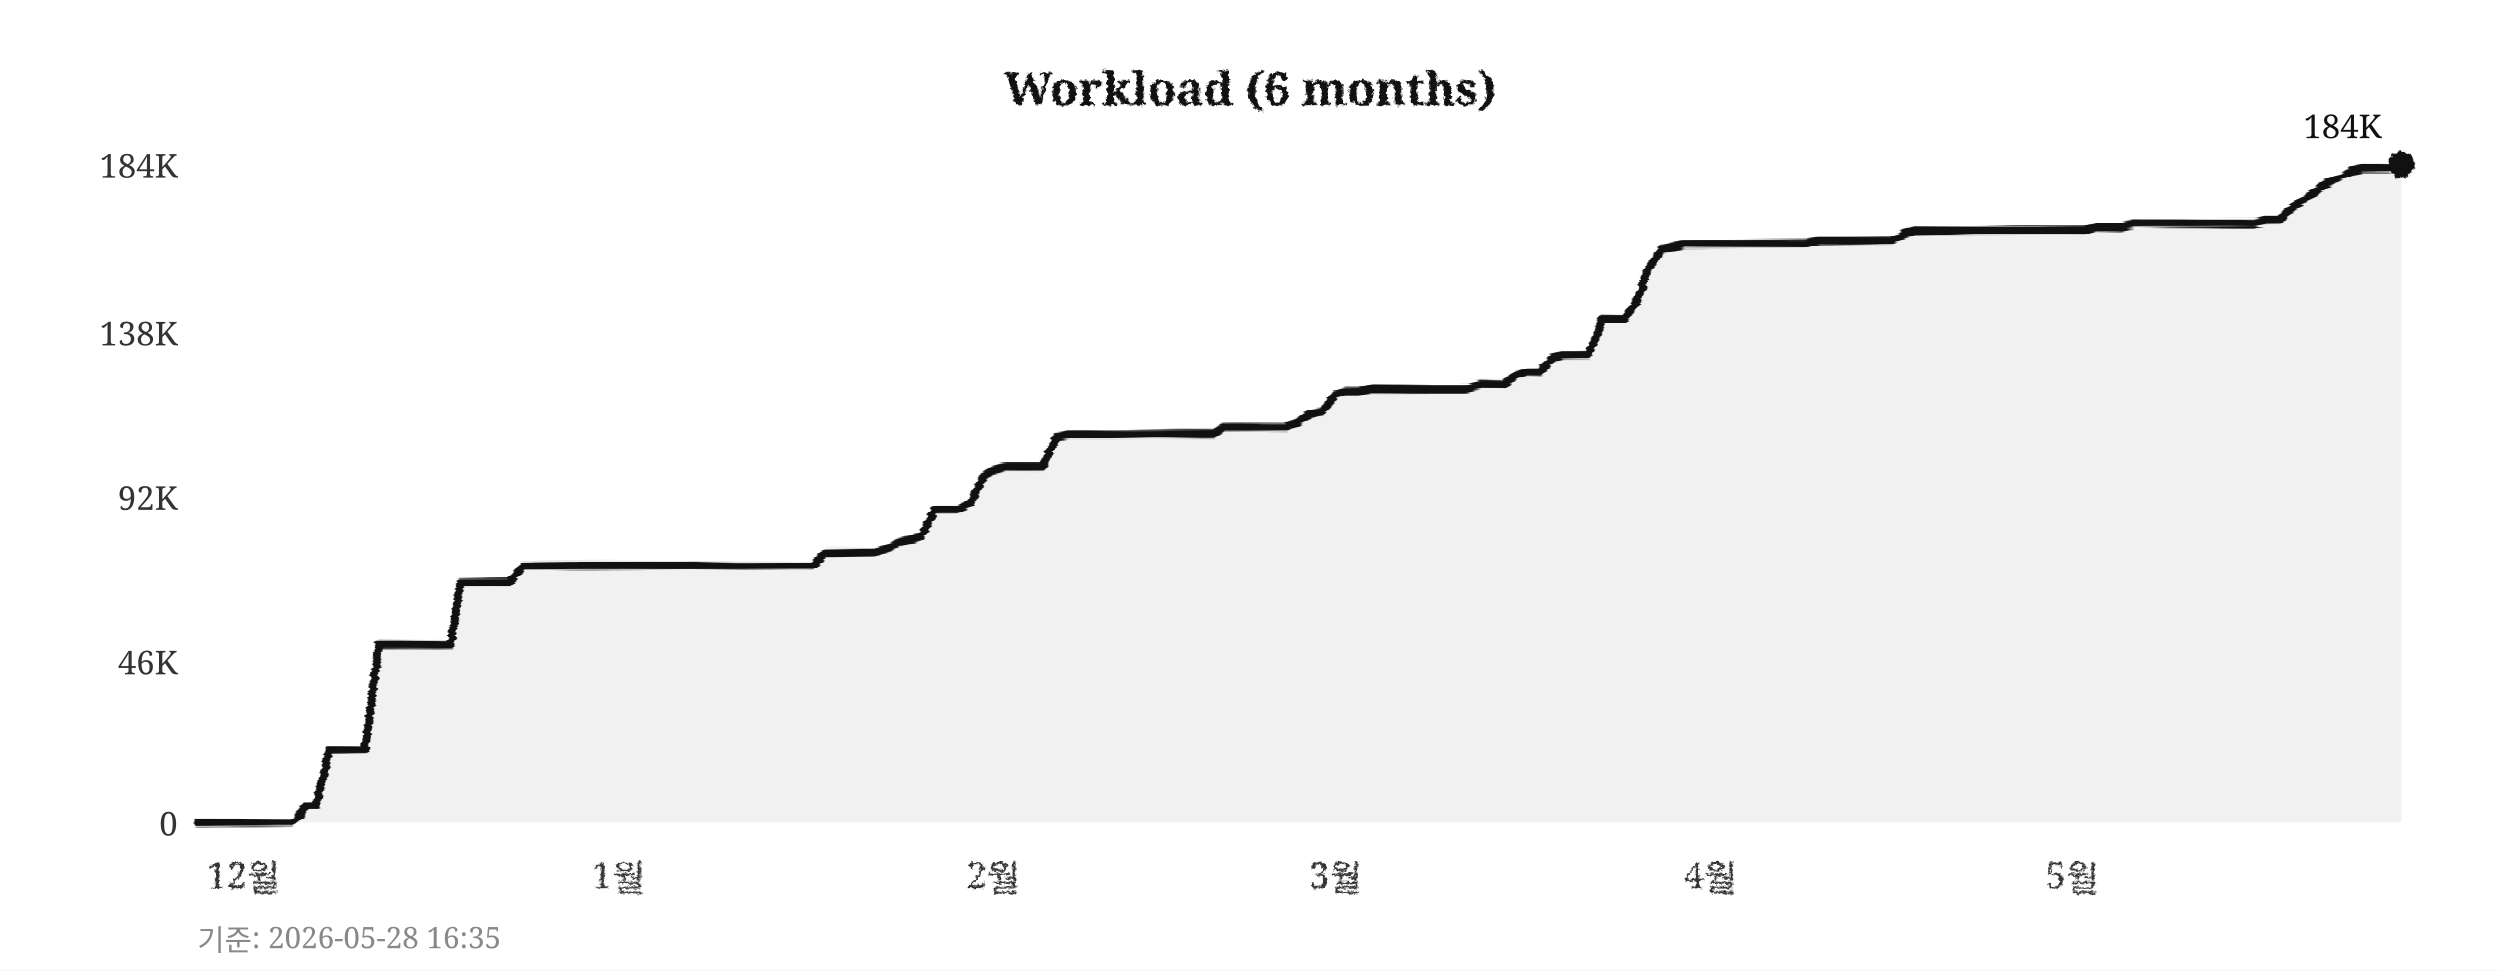
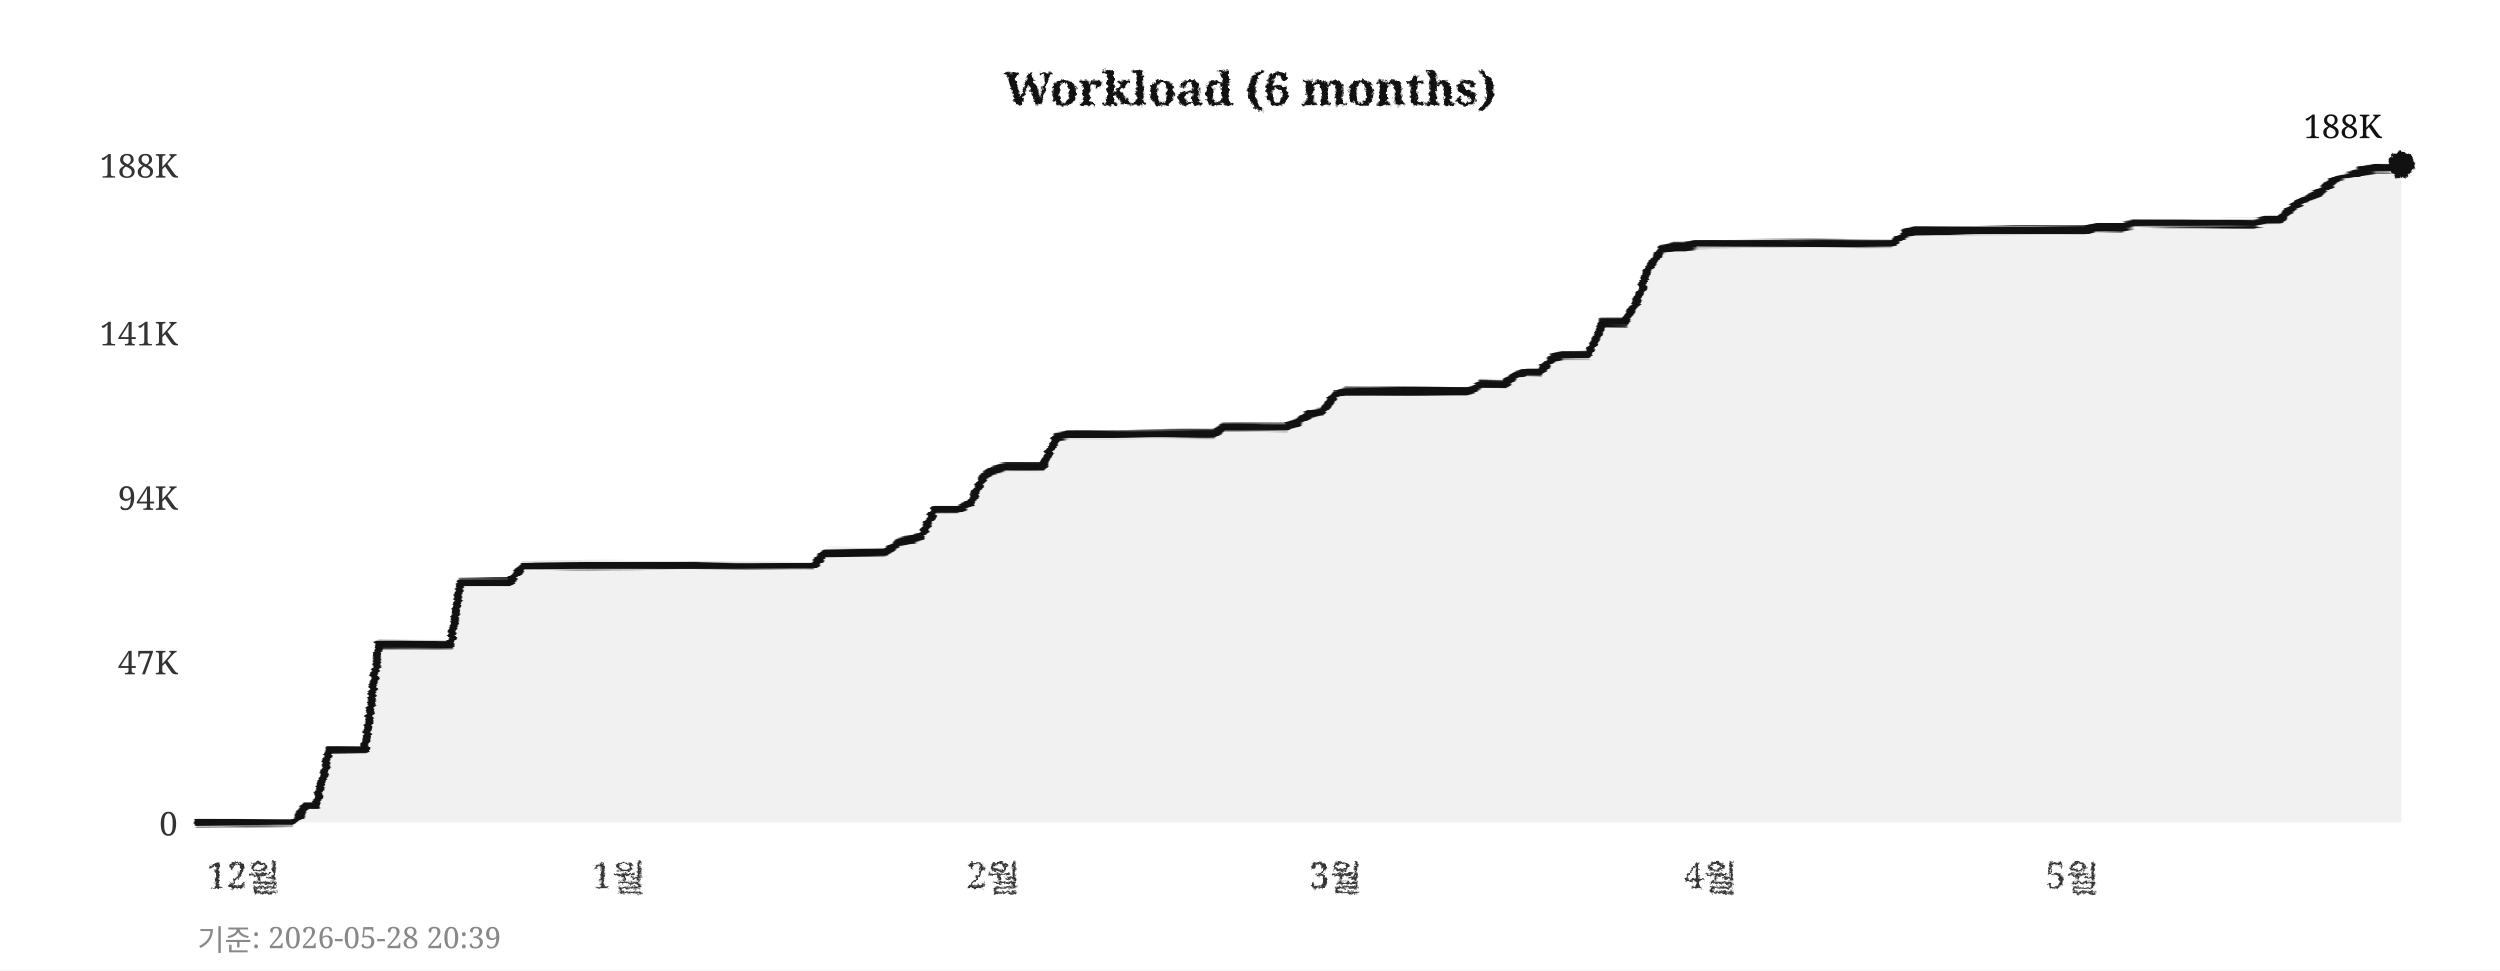
<svg xmlns="http://www.w3.org/2000/svg" width="760" height="295">
  <defs>
    <filter id="pencil" x="-5%" y="-5%" width="110%" height="110%">
      <feTurbulence type="fractalNoise" baseFrequency="0.9" numOctaves="4" seed="5" result="noise" />
      <feDisplacementMap in="SourceGraphic" in2="noise" scale="1.6" xChannelSelector="R" yChannelSelector="G" />
    </filter>
    <filter id="pline" x="-2%" y="-30%" width="104%" height="160%">
      <feTurbulence type="fractalNoise" baseFrequency="0.015 0.9" numOctaves="3" seed="11" result="noise" />
      <feDisplacementMap in="SourceGraphic" in2="noise" scale="1.8" xChannelSelector="R" yChannelSelector="G" />
    </filter>
    <filter id="rough" x="-5%" y="-5%" width="110%" height="110%">
      <feTurbulence type="turbulence" baseFrequency="0.05" numOctaves="2" seed="2" result="noise" />
      <feDisplacementMap in="SourceGraphic" in2="noise" scale="2" xChannelSelector="R" yChannelSelector="G" />
    </filter>
  </defs>
  <rect width="760" height="295" fill="#ffffff" />
  <text x="380" y="32" text-anchor="middle" font-size="14" font-weight="bold" font-family="Georgia,serif" fill="#111111" filter="url(#pencil)">Workload (6 months)</text>
  <line x1="60" y1="250" x2="730" y2="250" stroke="#cccccc" stroke-width="0.7" stroke-dasharray="4,5" filter="url(#rough)" />
  <text x="54" y="254" text-anchor="end" font-size="10" font-family="Georgia,serif" fill="#333333">0</text>
  <line x1="60" y1="201" x2="730" y2="201" stroke="#cccccc" stroke-width="0.7" stroke-dasharray="4,5" filter="url(#rough)" />
-   <text x="54" y="205" text-anchor="end" font-size="10" font-family="Georgia,serif" fill="#333333">46K</text>
+   <text x="54" y="205" text-anchor="end" font-size="10" font-family="Georgia,serif" fill="#333333">47K</text>
  <line x1="60" y1="151" x2="730" y2="151" stroke="#cccccc" stroke-width="0.7" stroke-dasharray="4,5" filter="url(#rough)" />
-   <text x="54" y="155" text-anchor="end" font-size="10" font-family="Georgia,serif" fill="#333333">92K</text>
+   <text x="54" y="155" text-anchor="end" font-size="10" font-family="Georgia,serif" fill="#333333">94K</text>
  <line x1="60" y1="101" x2="730" y2="101" stroke="#cccccc" stroke-width="0.7" stroke-dasharray="4,5" filter="url(#rough)" />
-   <text x="54" y="105" text-anchor="end" font-size="10" font-family="Georgia,serif" fill="#333333">138K</text>
+   <text x="54" y="105" text-anchor="end" font-size="10" font-family="Georgia,serif" fill="#333333">141K</text>
  <line x1="60" y1="50" x2="730" y2="50" stroke="#cccccc" stroke-width="0.7" stroke-dasharray="4,5" filter="url(#rough)" />
-   <text x="54" y="54" text-anchor="end" font-size="10" font-family="Georgia,serif" fill="#333333">184K</text>
+   <text x="54" y="54" text-anchor="end" font-size="10" font-family="Georgia,serif" fill="#333333">188K</text>
  <text x="74" y="270" text-anchor="middle" font-size="11" font-family="Georgia,serif" fill="#333333" filter="url(#pencil)">12월</text>
  <text x="188" y="270" text-anchor="middle" font-size="11" font-family="Georgia,serif" fill="#333333" filter="url(#pencil)">1월</text>
  <text x="302" y="270" text-anchor="middle" font-size="11" font-family="Georgia,serif" fill="#333333" filter="url(#pencil)">2월</text>
  <text x="406" y="270" text-anchor="middle" font-size="11" font-family="Georgia,serif" fill="#333333" filter="url(#pencil)">3월</text>
  <text x="520" y="270" text-anchor="middle" font-size="11" font-family="Georgia,serif" fill="#333333" filter="url(#pencil)">4월</text>
  <text x="630" y="270" text-anchor="middle" font-size="11" font-family="Georgia,serif" fill="#333333" filter="url(#pencil)">5월</text>
  <line x1="59" y1="42" x2="59" y2="256" stroke="#111111" stroke-width="2" filter="url(#pline)" />
  <line x1="52" y1="251" x2="738" y2="251" stroke="#111111" stroke-width="2" filter="url(#pline)" />
-   <polygon points="60,250 60,250 63,250 67,250 71,250 74,250 78,250 82,250 85,250 89,250 93,245 96,245 100,228 104,228 107,228 111,228 115,196 118,196 122,196 126,196 129,196 133,196 137,196 140,177 144,177 148,177 152,177 155,177 159,172 163,172 166,172 170,172 174,172 177,172 181,172 185,172 188,172 192,172 196,172 199,172 203,172 207,172 210,172 214,172 218,172 221,172 225,172 229,172 233,172 236,172 240,172 244,172 247,172 251,168 255,168 258,168 262,168 266,168 269,167 273,165 277,164 280,163 284,155 288,155 291,155 295,153 299,145 302,143 306,142 310,142 314,142 317,142 321,133 325,132 328,132 332,132 336,132 339,132 343,132 347,132 350,132 354,132 358,132 361,132 365,132 369,132 372,130 376,130 380,130 383,130 387,130 391,130 395,128 398,126 402,125 406,120 409,119 413,119 417,118 420,118 424,118 428,118 431,118 435,118 439,118 442,118 446,118 450,117 453,117 457,117 461,114 464,113 468,113 472,109 475,108 479,108 483,108 487,97 490,97 494,97 498,91 501,82 505,76 509,75 512,74 516,74 520,74 523,74 527,74 531,74 534,74 538,74 542,74 545,74 549,74 553,73 556,73 560,73 564,73 568,73 571,73 575,73 579,71 582,70 586,70 590,70 593,70 597,70 601,70 604,70 608,70 612,70 615,70 619,70 623,70 626,70 630,70 634,70 637,69 641,69 645,69 649,68 652,68 656,68 660,68 663,68 667,68 671,68 674,68 678,68 682,68 685,68 689,67 693,67 696,64 700,61 704,58 707,56 711,54 715,52 718,51 722,51 726,51 730,50 730,250" fill="#e8e8e8" opacity="0.6" />
-   <polyline points="60,250 63,250 67,250 71,250 74,250 78,250 82,250 85,250 89,250 93,245 96,245 100,228 104,228 107,228 111,228 115,196 118,196 122,196 126,196 129,196 133,196 137,196 140,177 144,177 148,177 152,177 155,177 159,172 163,172 166,172 170,172 174,172 177,172 181,172 185,172 188,172 192,172 196,172 199,172 203,172 207,172 210,172 214,172 218,172 221,172 225,172 229,172 233,172 236,172 240,172 244,172 247,172 251,168 255,168 258,168 262,168 266,168 269,167 273,165 277,164 280,163 284,155 288,155 291,155 295,153 299,145 302,143 306,142 310,142 314,142 317,142 321,133 325,132 328,132 332,132 336,132 339,132 343,132 347,132 350,132 354,132 358,132 361,132 365,132 369,132 372,130 376,130 380,130 383,130 387,130 391,130 395,128 398,126 402,125 406,120 409,119 413,119 417,118 420,118 424,118 428,118 431,118 435,118 439,118 442,118 446,118 450,117 453,117 457,117 461,114 464,113 468,113 472,109 475,108 479,108 483,108 487,97 490,97 494,97 498,91 501,82 505,76 509,75 512,74 516,74 520,74 523,74 527,74 531,74 534,74 538,74 542,74 545,74 549,74 553,73 556,73 560,73 564,73 568,73 571,73 575,73 579,71 582,70 586,70 590,70 593,70 597,70 601,70 604,70 608,70 612,70 615,70 619,70 623,70 626,70 630,70 634,70 637,69 641,69 645,69 649,68 652,68 656,68 660,68 663,68 667,68 671,68 674,68 678,68 682,68 685,68 689,67 693,67 696,64 700,61 704,58 707,56 711,54 715,52 718,51 722,51 726,51 730,50" fill="none" stroke="#111111" stroke-width="2.4" stroke-linejoin="round" stroke-linecap="round" filter="url(#pline)" />
+   <polygon points="60,250 60,250 63,250 67,250 71,250 74,250 78,250 82,250 85,250 89,250 93,245 96,245 100,228 104,228 107,228 111,228 115,196 118,196 122,196 126,196 129,196 133,196 137,196 140,177 144,177 148,177 152,177 155,177 159,172 163,172 166,172 170,172 174,172 177,172 181,172 185,172 188,172 192,172 196,172 199,172 203,172 207,172 210,172 214,172 218,172 221,172 225,172 229,172 233,172 236,172 240,172 244,172 247,172 251,168 255,168 258,168 262,168 266,168 269,168 273,165 277,164 280,163 284,155 288,155 291,155 295,153 299,145 302,143 306,142 310,142 314,142 317,142 321,133 325,132 328,132 332,132 336,132 339,132 343,132 347,132 350,132 354,132 358,132 361,132 365,132 369,132 372,130 376,130 380,130 383,130 387,130 391,130 395,128 398,126 402,125 406,120 409,119 413,119 417,119 420,119 424,119 428,119 431,119 435,119 439,119 442,119 446,119 450,117 453,117 457,117 461,114 464,113 468,113 472,109 475,108 479,108 483,108 487,98 490,98 494,98 498,91 501,82 505,76 509,75 512,75 516,74 520,74 523,74 527,74 531,74 534,74 538,74 542,74 545,74 549,74 553,74 556,74 560,74 564,74 568,74 571,74 575,74 579,71 582,70 586,70 590,70 593,70 597,70 601,70 604,70 608,70 612,70 615,70 619,70 623,70 626,70 630,70 634,70 637,69 641,69 645,69 649,68 652,68 656,68 660,68 663,68 667,68 671,68 674,68 678,68 682,68 685,68 689,67 693,67 696,64 700,61 704,59 707,57 711,54 715,53 718,52 722,51 726,51 730,50 730,250" fill="#e8e8e8" opacity="0.6" />
+   <polyline points="60,250 63,250 67,250 71,250 74,250 78,250 82,250 85,250 89,250 93,245 96,245 100,228 104,228 107,228 111,228 115,196 118,196 122,196 126,196 129,196 133,196 137,196 140,177 144,177 148,177 152,177 155,177 159,172 163,172 166,172 170,172 174,172 177,172 181,172 185,172 188,172 192,172 196,172 199,172 203,172 207,172 210,172 214,172 218,172 221,172 225,172 229,172 233,172 236,172 240,172 244,172 247,172 251,168 255,168 258,168 262,168 266,168 269,168 273,165 277,164 280,163 284,155 288,155 291,155 295,153 299,145 302,143 306,142 310,142 314,142 317,142 321,133 325,132 328,132 332,132 336,132 339,132 343,132 347,132 350,132 354,132 358,132 361,132 365,132 369,132 372,130 376,130 380,130 383,130 387,130 391,130 395,128 398,126 402,125 406,120 409,119 413,119 417,119 420,119 424,119 428,119 431,119 435,119 439,119 442,119 446,119 450,117 453,117 457,117 461,114 464,113 468,113 472,109 475,108 479,108 483,108 487,98 490,98 494,98 498,91 501,82 505,76 509,75 512,75 516,74 520,74 523,74 527,74 531,74 534,74 538,74 542,74 545,74 549,74 553,74 556,74 560,74 564,74 568,74 571,74 575,74 579,71 582,70 586,70 590,70 593,70 597,70 601,70 604,70 608,70 612,70 615,70 619,70 623,70 626,70 630,70 634,70 637,69 641,69 645,69 649,68 652,68 656,68 660,68 663,68 667,68 671,68 674,68 678,68 682,68 685,68 689,67 693,67 696,64 700,61 704,59 707,57 711,54 715,53 718,52 722,51 726,51 730,50" fill="none" stroke="#111111" stroke-width="2.4" stroke-linejoin="round" stroke-linecap="round" filter="url(#pline)" />
  <circle cx="730" cy="50" r="4" fill="#111111" filter="url(#pencil)" />
-   <text x="724" y="42" text-anchor="end" font-size="10" font-family="Georgia,serif" fill="#111111">184K</text>
-   <text x="60" y="289" font-size="9" font-family="Georgia,serif" fill="#888888">기준: 2026-05-28 16:35</text>
+   <text x="724" y="42" text-anchor="end" font-size="10" font-family="Georgia,serif" fill="#111111">188K</text>
+   <text x="60" y="289" font-size="9" font-family="Georgia,serif" fill="#888888">기준: 2026-05-28 20:39</text>
</svg>
